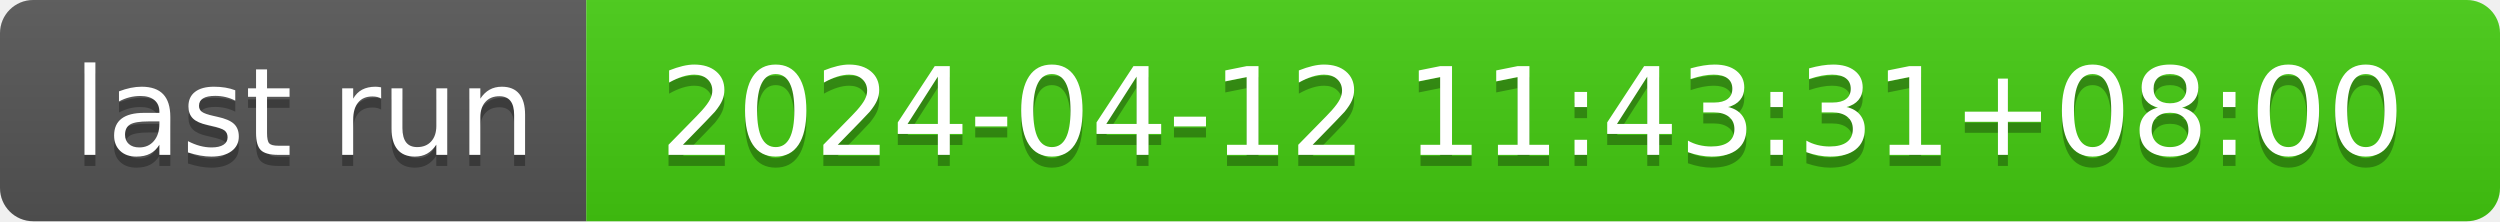
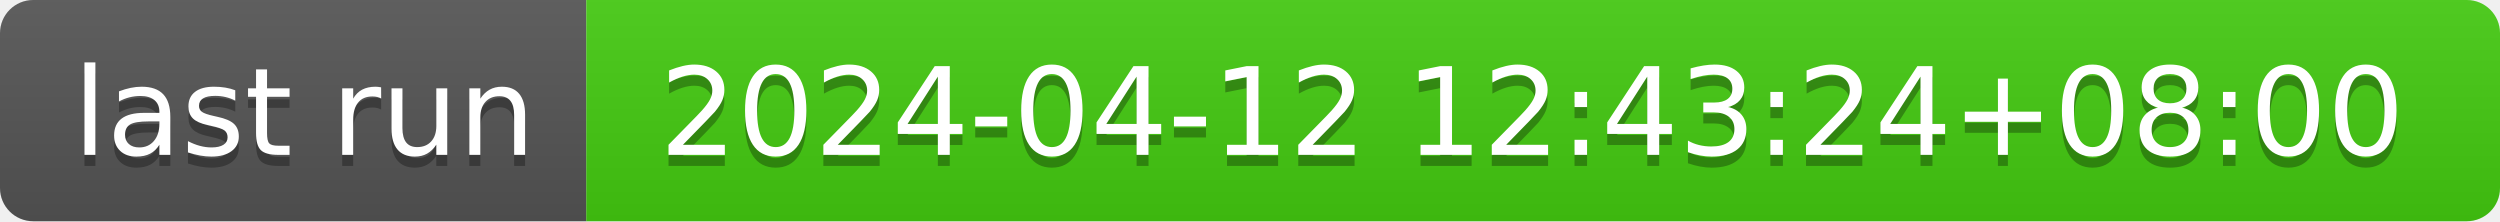
- <svg xmlns="http://www.w3.org/2000/svg" width="226" height="20" role="img" aria-label="last run: 2024-04-12 11:43:31+08:00">
+ <svg xmlns="http://www.w3.org/2000/svg" width="226" height="20" role="img" aria-label="last run: 2024-04-12 12:43:24+08:00">
  <linearGradient id="s" x2="0" y2="100%">
    <stop offset="0" stop-color="#bbb" stop-opacity=".1" />
    <stop offset="1" stop-opacity=".1" />
  </linearGradient>
  <clipPath id="r">
    <rect width="226" height="20" rx="3" fill="#fff" />
  </clipPath>
  <g clip-path="url(#r)">
    <rect width="53" height="20" fill="#555" />
    <rect x="53" width="173" height="20" fill="#4c1" />
    <rect width="226" height="20" fill="url(#s)" />
  </g>
  <g fill="#fff" text-anchor="middle" font-family="Verdana,Geneva,DejaVu Sans,sans-serif" text-rendering="geometricPrecision" font-size="110">
    <text aria-hidden="true" x="275" y="150" fill="#010101" fill-opacity=".3" transform="scale(.1)" textLength="430">last run</text>
    <text x="275" y="140" transform="scale(.1)" fill="#fff" textLength="430">last run</text>
-     <text aria-hidden="true" x="1385" y="150" fill="#010101" fill-opacity=".3" transform="scale(.1)" textLength="1630">2024-04-12 11:43:31+08:00</text>
-     <text x="1385" y="140" transform="scale(.1)" fill="#fff" textLength="1630">2024-04-12 11:43:31+08:00</text>
+     <text aria-hidden="true" x="1385" y="150" fill="#010101" fill-opacity=".3" transform="scale(.1)" textLength="1630">2024-04-12 12:43:24+08:00</text>
+     <text x="1385" y="140" transform="scale(.1)" fill="#fff" textLength="1630">2024-04-12 12:43:24+08:00</text>
  </g>
</svg>
